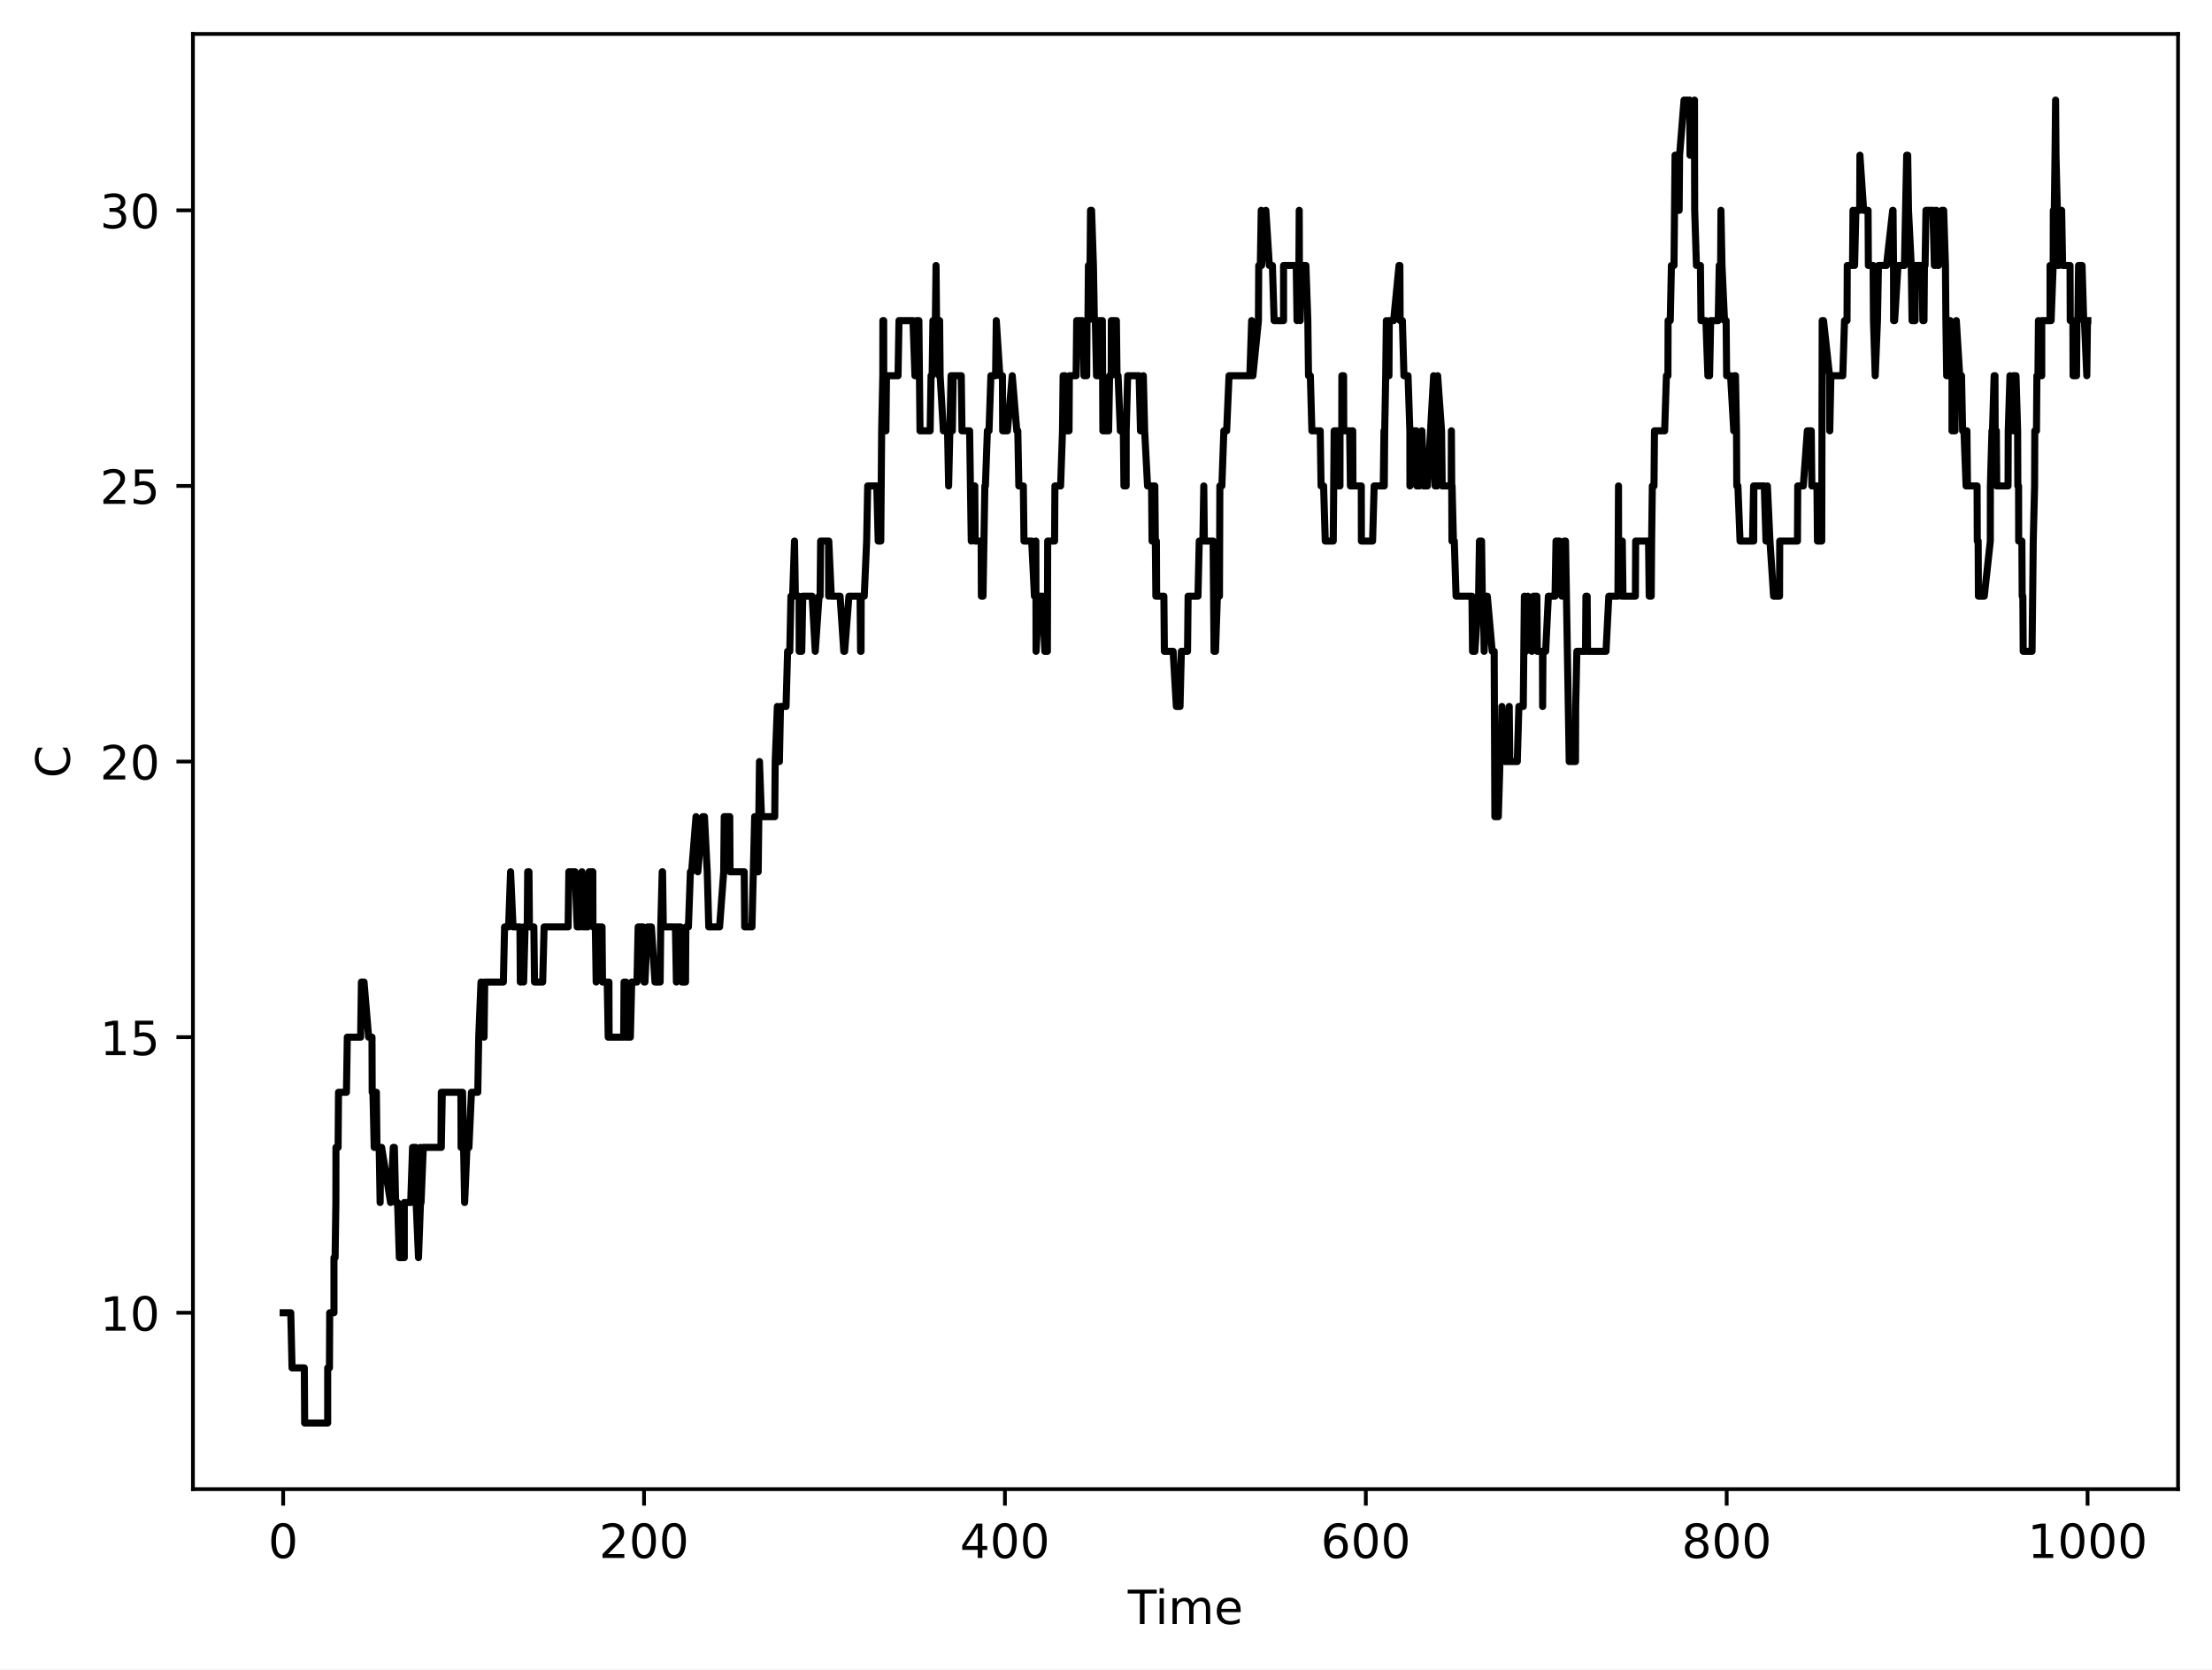
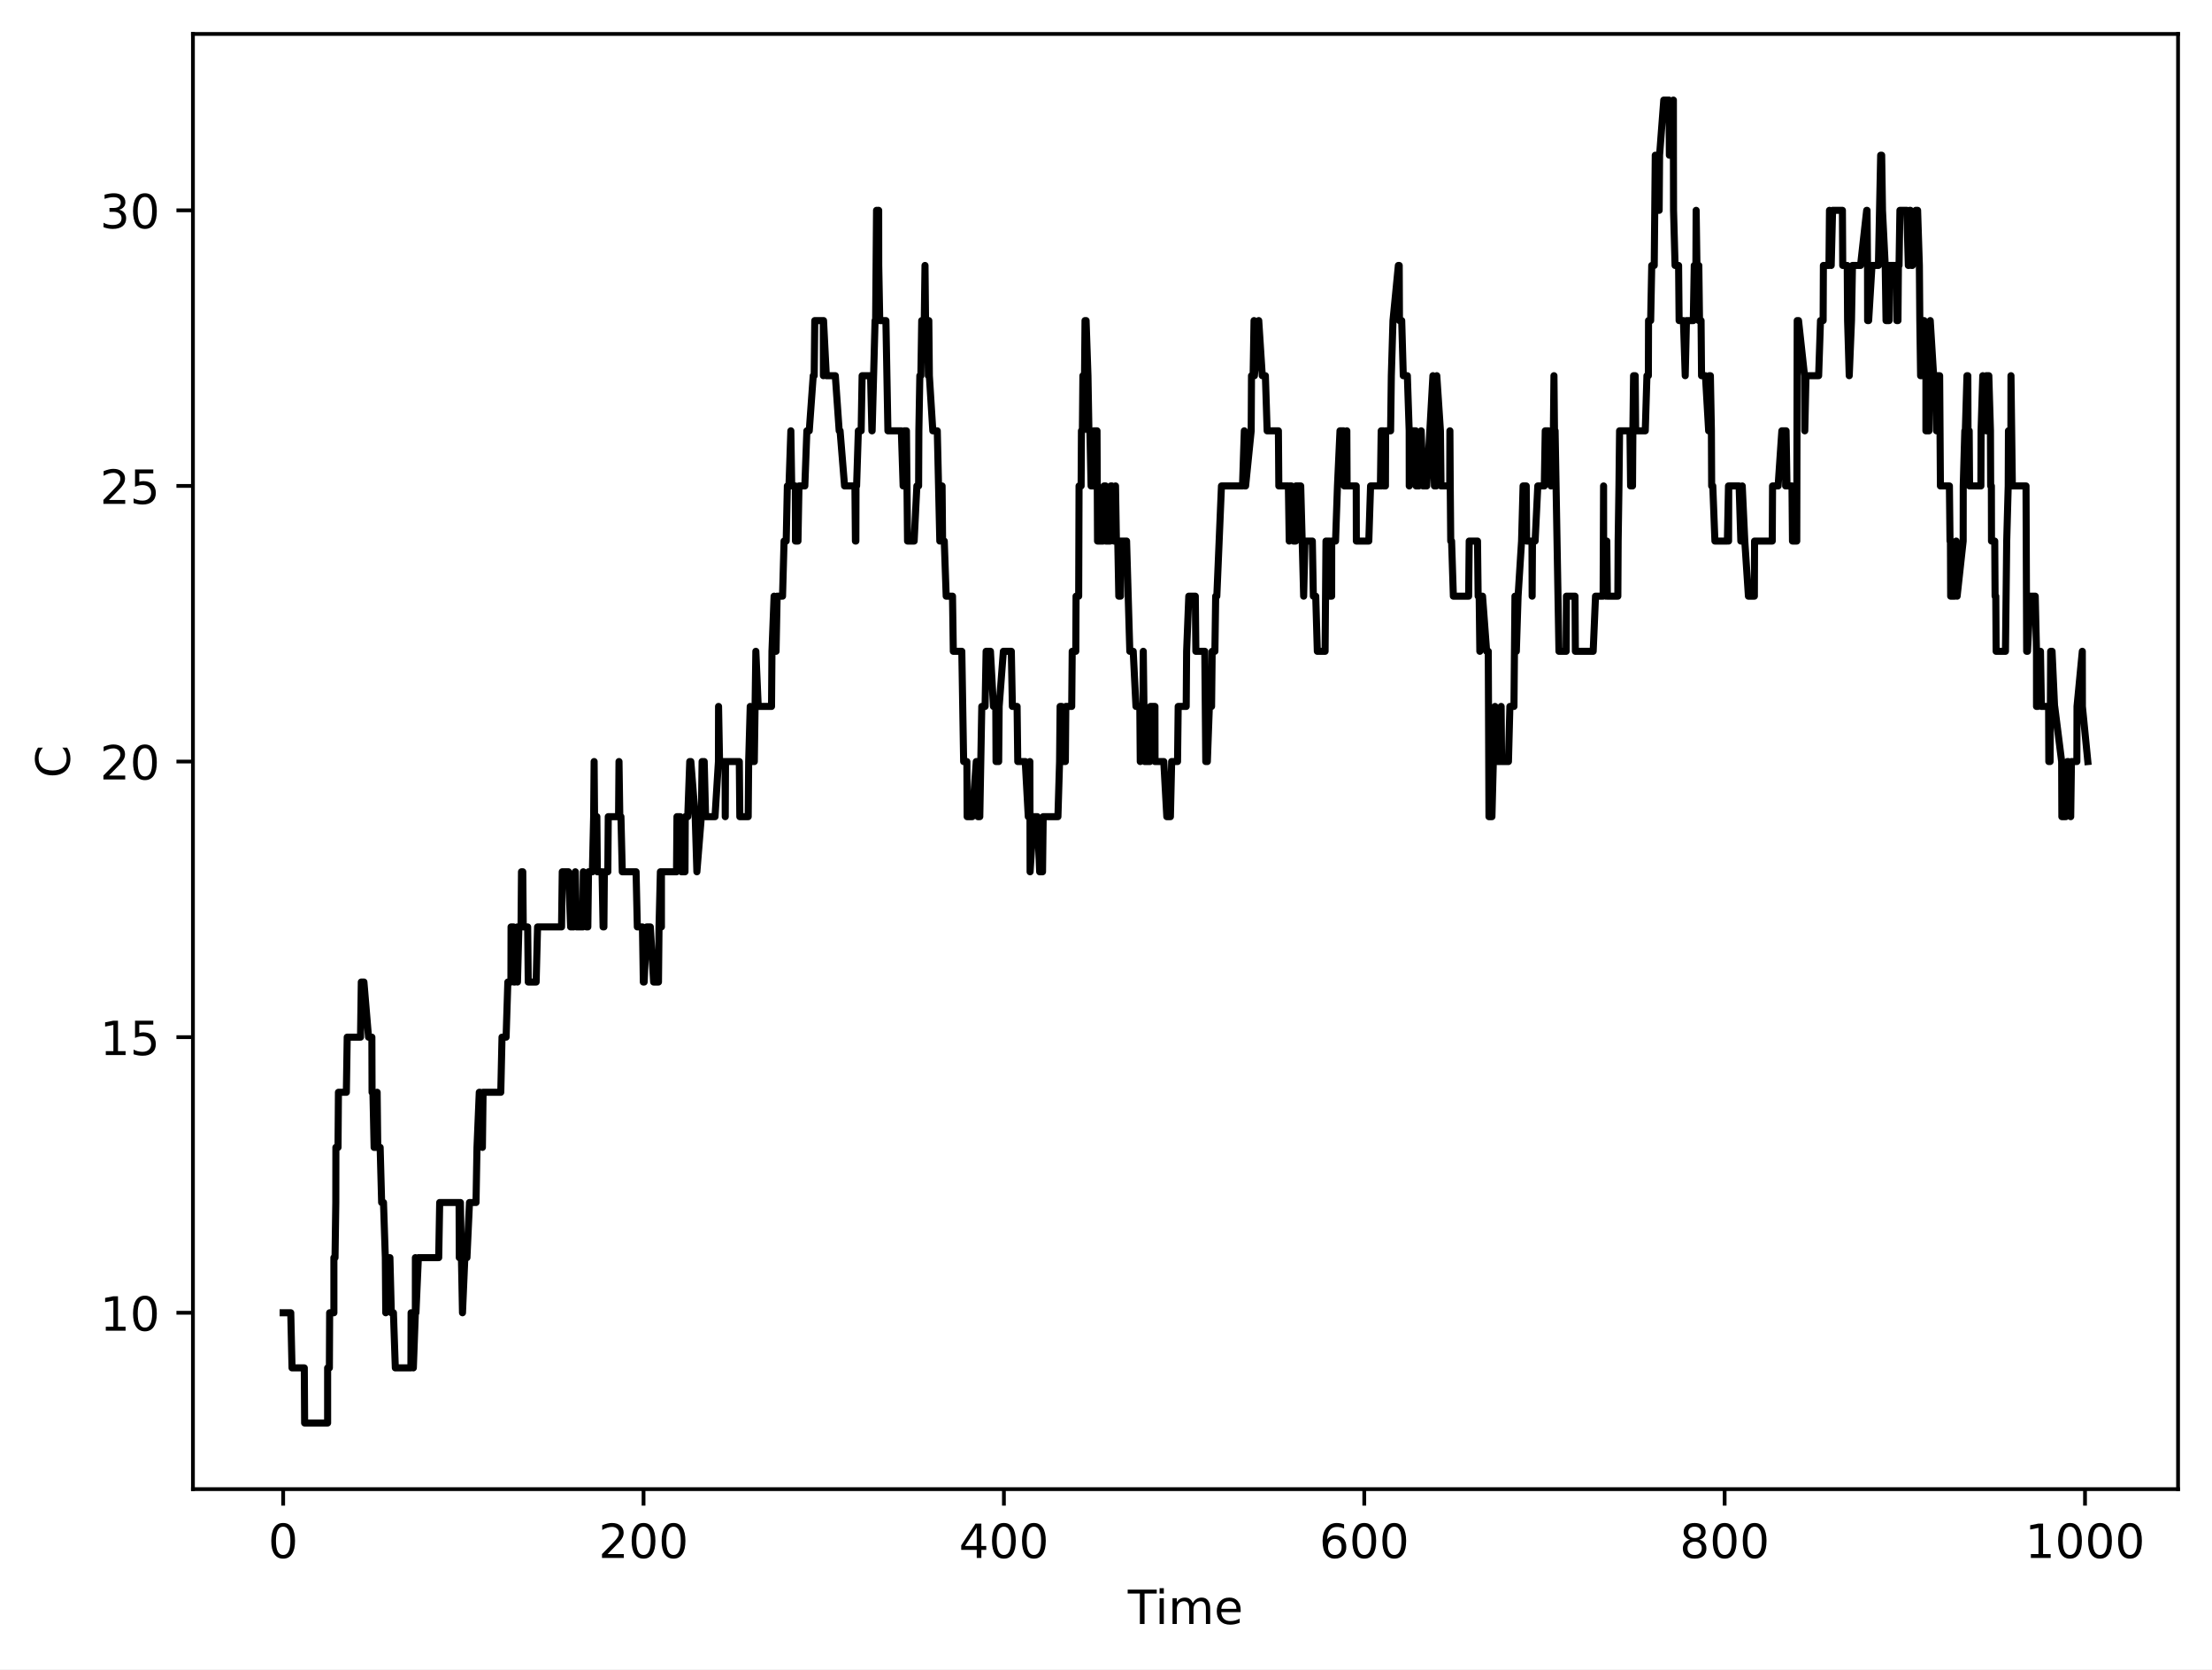
<svg xmlns="http://www.w3.org/2000/svg" xmlns:xlink="http://www.w3.org/1999/xlink" width="469.2pt" height="354pt" viewBox="0 0 469.2 354" version="1.1">
  <defs>
    <style type="text/css">*{stroke-linejoin: round; stroke-linecap: butt}</style>
  </defs>
  <g id="figure_1">
    <g id="patch_1">
      <path d="M 0 354  L 469.2 354  L 469.2 0  L 0 0  z " style="fill: #ffffff" />
    </g>
    <g id="axes_1">
      <g id="patch_2">
        <path d="M 40.925 315.799  L 462 315.799  L 462 7.2  L 40.925 7.2  z " style="fill: #ffffff" />
      </g>
      <g id="matplotlib.axis_1">
        <g id="xtick_1">
          <g id="line2d_1">
            <defs>
-               <path id="m751a3df1e1" d="M 0 0  L 0 3.5  " style="stroke: #000000; stroke-width: 0.8" />
-             </defs>
-             <g>
-               <use xlink:href="#m751a3df1e1" x="60.065" y="315.799" style="stroke: #000000; stroke-width: 0.8" />
+               <path id="mce62ec6d4b" d="M 0 0  L 0 3.5  " style="stroke: #000000; stroke-width: 0.8" />
+             </defs>
+             <g>
+               <use xlink:href="#mce62ec6d4b" x="60.065" y="315.799" style="stroke: #000000; stroke-width: 0.8" />
            </g>
          </g>
          <g id="text_1">
            <g transform="translate(56.8835 330.3964) scale(0.1 -0.1)">
              <defs>
                <path id="DejaVuSans-13" d="M 2034 4250  Q 1547 4250 1301 3770  Q 1056 3291 1056 2328  Q 1056 1369 1301 889  Q 1547 409 2034 409  Q 2525 409 2770 889  Q 3016 1369 3016 2328  Q 3016 3291 2770 3770  Q 2525 4250 2034 4250  z M 2034 4750  Q 2819 4750 3233 4129  Q 3647 3509 3647 2328  Q 3647 1150 3233 529  Q 2819 -91 2034 -91  Q 1250 -91 836 529  Q 422 1150 422 2328  Q 422 3509 836 4129  Q 1250 4750 2034 4750  z " transform="scale(0.015625)" />
              </defs>
              <use xlink:href="#DejaVuSans-13" />
            </g>
          </g>
        </g>
        <g id="xtick_2">
          <g id="line2d_2">
            <g>
-               <use xlink:href="#m751a3df1e1" x="136.613" y="315.799" style="stroke: #000000; stroke-width: 0.8" />
+               <use xlink:href="#mce62ec6d4b" x="136.505" y="315.799" style="stroke: #000000; stroke-width: 0.8" />
            </g>
          </g>
          <g id="text_2">
-             <g transform="translate(127.0691 330.3964) scale(0.1 -0.1)">
+             <g transform="translate(126.9608 330.3964) scale(0.1 -0.1)">
              <defs>
                <path id="DejaVuSans-15" d="M 1228 531  L 3431 531  L 3431 0  L 469 0  L 469 531  Q 828 903 1448 1529  Q 2069 2156 2228 2338  Q 2531 2678 2651 2914  Q 2772 3150 2772 3378  Q 2772 3750 2511 3984  Q 2250 4219 1831 4219  Q 1534 4219 1204 4116  Q 875 4013 500 3803  L 500 4441  Q 881 4594 1212 4672  Q 1544 4750 1819 4750  Q 2544 4750 2975 4387  Q 3406 4025 3406 3419  Q 3406 3131 3298 2873  Q 3191 2616 2906 2266  Q 2828 2175 2409 1742  Q 1991 1309 1228 531  z " transform="scale(0.015625)" />
              </defs>
              <use xlink:href="#DejaVuSans-15" />
              <use xlink:href="#DejaVuSans-13" transform="translate(63.625 0)" />
              <use xlink:href="#DejaVuSans-13" transform="translate(127.25 0)" />
            </g>
          </g>
        </g>
        <g id="xtick_3">
          <g id="line2d_3">
            <g>
-               <use xlink:href="#m751a3df1e1" x="213.161" y="315.799" style="stroke: #000000; stroke-width: 0.8" />
+               <use xlink:href="#mce62ec6d4b" x="212.944" y="315.799" style="stroke: #000000; stroke-width: 0.8" />
            </g>
          </g>
          <g id="text_3">
-             <g transform="translate(203.6173 330.3964) scale(0.1 -0.1)">
+             <g transform="translate(203.4006 330.3964) scale(0.1 -0.1)">
              <defs>
                <path id="DejaVuSans-17" d="M 2419 4116  L 825 1625  L 2419 1625  L 2419 4116  z M 2253 4666  L 3047 4666  L 3047 1625  L 3713 1625  L 3713 1100  L 3047 1100  L 3047 0  L 2419 0  L 2419 1100  L 313 1100  L 313 1709  L 2253 4666  z " transform="scale(0.015625)" />
              </defs>
              <use xlink:href="#DejaVuSans-17" />
              <use xlink:href="#DejaVuSans-13" transform="translate(63.625 0)" />
              <use xlink:href="#DejaVuSans-13" transform="translate(127.25 0)" />
            </g>
          </g>
        </g>
        <g id="xtick_4">
          <g id="line2d_4">
            <g>
-               <use xlink:href="#m751a3df1e1" x="289.709" y="315.799" style="stroke: #000000; stroke-width: 0.8" />
+               <use xlink:href="#mce62ec6d4b" x="289.384" y="315.799" style="stroke: #000000; stroke-width: 0.8" />
            </g>
          </g>
          <g id="text_4">
-             <g transform="translate(280.1654 330.3964) scale(0.1 -0.1)">
+             <g transform="translate(279.8404 330.3964) scale(0.1 -0.1)">
              <defs>
                <path id="DejaVuSans-19" d="M 2113 2584  Q 1688 2584 1439 2293  Q 1191 2003 1191 1497  Q 1191 994 1439 701  Q 1688 409 2113 409  Q 2538 409 2786 701  Q 3034 994 3034 1497  Q 3034 2003 2786 2293  Q 2538 2584 2113 2584  z M 3366 4563  L 3366 3988  Q 3128 4100 2886 4159  Q 2644 4219 2406 4219  Q 1781 4219 1451 3797  Q 1122 3375 1075 2522  Q 1259 2794 1537 2939  Q 1816 3084 2150 3084  Q 2853 3084 3261 2657  Q 3669 2231 3669 1497  Q 3669 778 3244 343  Q 2819 -91 2113 -91  Q 1303 -91 875 529  Q 447 1150 447 2328  Q 447 3434 972 4092  Q 1497 4750 2381 4750  Q 2619 4750 2861 4703  Q 3103 4656 3366 4563  z " transform="scale(0.015625)" />
              </defs>
              <use xlink:href="#DejaVuSans-19" />
              <use xlink:href="#DejaVuSans-13" transform="translate(63.625 0)" />
              <use xlink:href="#DejaVuSans-13" transform="translate(127.25 0)" />
            </g>
          </g>
        </g>
        <g id="xtick_5">
          <g id="line2d_5">
            <g>
-               <use xlink:href="#m751a3df1e1" x="366.257" y="315.799" style="stroke: #000000; stroke-width: 0.8" />
+               <use xlink:href="#mce62ec6d4b" x="365.824" y="315.799" style="stroke: #000000; stroke-width: 0.8" />
            </g>
          </g>
          <g id="text_5">
-             <g transform="translate(356.7135 330.3964) scale(0.1 -0.1)">
+             <g transform="translate(356.2802 330.3964) scale(0.1 -0.1)">
              <defs>
                <path id="DejaVuSans-1b" d="M 2034 2216  Q 1584 2216 1326 1975  Q 1069 1734 1069 1313  Q 1069 891 1326 650  Q 1584 409 2034 409  Q 2484 409 2743 651  Q 3003 894 3003 1313  Q 3003 1734 2745 1975  Q 2488 2216 2034 2216  z M 1403 2484  Q 997 2584 770 2862  Q 544 3141 544 3541  Q 544 4100 942 4425  Q 1341 4750 2034 4750  Q 2731 4750 3128 4425  Q 3525 4100 3525 3541  Q 3525 3141 3298 2862  Q 3072 2584 2669 2484  Q 3125 2378 3379 2068  Q 3634 1759 3634 1313  Q 3634 634 3220 271  Q 2806 -91 2034 -91  Q 1263 -91 848 271  Q 434 634 434 1313  Q 434 1759 690 2068  Q 947 2378 1403 2484  z M 1172 3481  Q 1172 3119 1398 2916  Q 1625 2713 2034 2713  Q 2441 2713 2670 2916  Q 2900 3119 2900 3481  Q 2900 3844 2670 4047  Q 2441 4250 2034 4250  Q 1625 4250 1398 4047  Q 1172 3844 1172 3481  z " transform="scale(0.015625)" />
              </defs>
              <use xlink:href="#DejaVuSans-1b" />
              <use xlink:href="#DejaVuSans-13" transform="translate(63.625 0)" />
              <use xlink:href="#DejaVuSans-13" transform="translate(127.25 0)" />
            </g>
          </g>
        </g>
        <g id="xtick_6">
          <g id="line2d_6">
            <g>
-               <use xlink:href="#m751a3df1e1" x="442.805" y="315.799" style="stroke: #000000; stroke-width: 0.8" />
+               <use xlink:href="#mce62ec6d4b" x="442.264" y="315.799" style="stroke: #000000; stroke-width: 0.8" />
            </g>
          </g>
          <g id="text_6">
-             <g transform="translate(430.0804 330.3964) scale(0.1 -0.1)">
+             <g transform="translate(429.5388 330.3964) scale(0.1 -0.1)">
              <defs>
                <path id="DejaVuSans-14" d="M 794 531  L 1825 531  L 1825 4091  L 703 3866  L 703 4441  L 1819 4666  L 2450 4666  L 2450 531  L 3481 531  L 3481 0  L 794 0  L 794 531  z " transform="scale(0.015625)" />
              </defs>
              <use xlink:href="#DejaVuSans-14" />
              <use xlink:href="#DejaVuSans-13" transform="translate(63.625 0)" />
              <use xlink:href="#DejaVuSans-13" transform="translate(127.25 0)" />
              <use xlink:href="#DejaVuSans-13" transform="translate(190.875 0)" />
            </g>
          </g>
        </g>
        <g id="text_7">
          <g transform="translate(239.2263 344.3972) scale(0.1 -0.1)">
            <defs>
              <path id="DejaVuSans-37" d="M -19 4666  L 3928 4666  L 3928 4134  L 2272 4134  L 2272 0  L 1638 0  L 1638 4134  L -19 4134  L -19 4666  z " transform="scale(0.015625)" />
              <path id="DejaVuSans-4c" d="M 603 3500  L 1178 3500  L 1178 0  L 603 0  L 603 3500  z M 603 4863  L 1178 4863  L 1178 4134  L 603 4134  L 603 4863  z " transform="scale(0.015625)" />
              <path id="DejaVuSans-50" d="M 3328 2828  Q 3544 3216 3844 3400  Q 4144 3584 4550 3584  Q 5097 3584 5394 3201  Q 5691 2819 5691 2113  L 5691 0  L 5113 0  L 5113 2094  Q 5113 2597 4934 2840  Q 4756 3084 4391 3084  Q 3944 3084 3684 2787  Q 3425 2491 3425 1978  L 3425 0  L 2847 0  L 2847 2094  Q 2847 2600 2669 2842  Q 2491 3084 2119 3084  Q 1678 3084 1418 2786  Q 1159 2488 1159 1978  L 1159 0  L 581 0  L 581 3500  L 1159 3500  L 1159 2956  Q 1356 3278 1631 3431  Q 1906 3584 2284 3584  Q 2666 3584 2933 3390  Q 3200 3197 3328 2828  z " transform="scale(0.015625)" />
              <path id="DejaVuSans-48" d="M 3597 1894  L 3597 1613  L 953 1613  Q 991 1019 1311 708  Q 1631 397 2203 397  Q 2534 397 2845 478  Q 3156 559 3463 722  L 3463 178  Q 3153 47 2828 -22  Q 2503 -91 2169 -91  Q 1331 -91 842 396  Q 353 884 353 1716  Q 353 2575 817 3079  Q 1281 3584 2069 3584  Q 2775 3584 3186 3129  Q 3597 2675 3597 1894  z M 3022 2063  Q 3016 2534 2758 2815  Q 2500 3097 2075 3097  Q 1594 3097 1305 2825  Q 1016 2553 972 2059  L 3022 2063  z " transform="scale(0.015625)" />
            </defs>
            <use xlink:href="#DejaVuSans-37" />
            <use xlink:href="#DejaVuSans-4c" transform="translate(58 0)" />
            <use xlink:href="#DejaVuSans-50" transform="translate(85.78125 0)" />
            <use xlink:href="#DejaVuSans-48" transform="translate(183.1875 0)" />
          </g>
        </g>
      </g>
      <g id="matplotlib.axis_2">
        <g id="ytick_1">
          <g id="line2d_7">
            <defs>
-               <path id="m073e2338cb" d="M 0 0  L -3.5 0  " style="stroke: #000000; stroke-width: 0.8" />
-             </defs>
-             <g>
-               <use xlink:href="#m073e2338cb" x="40.925" y="278.393" style="stroke: #000000; stroke-width: 0.8" />
+               <path id="m5d2da050d1" d="M 0 0  L -3.5 0  " style="stroke: #000000; stroke-width: 0.8" />
+             </defs>
+             <g>
+               <use xlink:href="#m5d2da050d1" x="40.925" y="278.393" style="stroke: #000000; stroke-width: 0.8" />
            </g>
          </g>
          <g id="text_8">
            <g transform="translate(21.2 282.1917) scale(0.1 -0.1)">
              <use xlink:href="#DejaVuSans-14" />
              <use xlink:href="#DejaVuSans-13" transform="translate(63.625 0)" />
            </g>
          </g>
        </g>
        <g id="ytick_2">
          <g id="line2d_8">
            <g>
-               <use xlink:href="#m073e2338cb" x="40.925" y="219.946" style="stroke: #000000; stroke-width: 0.8" />
+               <use xlink:href="#m5d2da050d1" x="40.925" y="219.946" style="stroke: #000000; stroke-width: 0.8" />
            </g>
          </g>
          <g id="text_9">
            <g transform="translate(21.2 223.7449) scale(0.1 -0.1)">
              <defs>
                <path id="DejaVuSans-18" d="M 691 4666  L 3169 4666  L 3169 4134  L 1269 4134  L 1269 2991  Q 1406 3038 1543 3061  Q 1681 3084 1819 3084  Q 2600 3084 3056 2656  Q 3513 2228 3513 1497  Q 3513 744 3044 326  Q 2575 -91 1722 -91  Q 1428 -91 1123 -41  Q 819 9 494 109  L 494 744  Q 775 591 1075 516  Q 1375 441 1709 441  Q 2250 441 2565 725  Q 2881 1009 2881 1497  Q 2881 1984 2565 2268  Q 2250 2553 1709 2553  Q 1456 2553 1204 2497  Q 953 2441 691 2322  L 691 4666  z " transform="scale(0.015625)" />
              </defs>
              <use xlink:href="#DejaVuSans-14" />
              <use xlink:href="#DejaVuSans-18" transform="translate(63.625 0)" />
            </g>
          </g>
        </g>
        <g id="ytick_3">
          <g id="line2d_9">
            <g>
-               <use xlink:href="#m073e2338cb" x="40.925" y="161.499" style="stroke: #000000; stroke-width: 0.8" />
+               <use xlink:href="#m5d2da050d1" x="40.925" y="161.499" style="stroke: #000000; stroke-width: 0.8" />
            </g>
          </g>
          <g id="text_10">
            <g transform="translate(21.2 165.2982) scale(0.1 -0.1)">
              <use xlink:href="#DejaVuSans-15" />
              <use xlink:href="#DejaVuSans-13" transform="translate(63.625 0)" />
            </g>
          </g>
        </g>
        <g id="ytick_4">
          <g id="line2d_10">
            <g>
-               <use xlink:href="#m073e2338cb" x="40.925" y="103.053" style="stroke: #000000; stroke-width: 0.8" />
+               <use xlink:href="#m5d2da050d1" x="40.925" y="103.053" style="stroke: #000000; stroke-width: 0.8" />
            </g>
          </g>
          <g id="text_11">
            <g transform="translate(21.2 106.8515) scale(0.1 -0.1)">
              <use xlink:href="#DejaVuSans-15" />
              <use xlink:href="#DejaVuSans-18" transform="translate(63.625 0)" />
            </g>
          </g>
        </g>
        <g id="ytick_5">
          <g id="line2d_11">
            <g>
-               <use xlink:href="#m073e2338cb" x="40.925" y="44.606" style="stroke: #000000; stroke-width: 0.8" />
+               <use xlink:href="#m5d2da050d1" x="40.925" y="44.606" style="stroke: #000000; stroke-width: 0.8" />
            </g>
          </g>
          <g id="text_12">
            <g transform="translate(21.2 48.40474) scale(0.1 -0.1)">
              <defs>
                <path id="DejaVuSans-16" d="M 2597 2516  Q 3050 2419 3304 2112  Q 3559 1806 3559 1356  Q 3559 666 3084 287  Q 2609 -91 1734 -91  Q 1441 -91 1130 -33  Q 819 25 488 141  L 488 750  Q 750 597 1062 519  Q 1375 441 1716 441  Q 2309 441 2620 675  Q 2931 909 2931 1356  Q 2931 1769 2642 2001  Q 2353 2234 1838 2234  L 1294 2234  L 1294 2753  L 1863 2753  Q 2328 2753 2575 2939  Q 2822 3125 2822 3475  Q 2822 3834 2567 4026  Q 2313 4219 1838 4219  Q 1578 4219 1281 4162  Q 984 4106 628 3988  L 628 4550  Q 988 4650 1302 4700  Q 1616 4750 1894 4750  Q 2613 4750 3031 4423  Q 3450 4097 3450 3541  Q 3450 3153 3228 2886  Q 3006 2619 2597 2516  z " transform="scale(0.015625)" />
              </defs>
              <use xlink:href="#DejaVuSans-16" />
              <use xlink:href="#DejaVuSans-13" transform="translate(63.625 0)" />
            </g>
          </g>
        </g>
        <g id="text_13">
          <g transform="translate(14.79766 164.9908) rotate(-90) scale(0.1 -0.1)">
            <defs>
              <path id="DejaVuSans-26" d="M 4122 4306  L 4122 3641  Q 3803 3938 3442 4084  Q 3081 4231 2675 4231  Q 1875 4231 1450 3742  Q 1025 3253 1025 2328  Q 1025 1406 1450 917  Q 1875 428 2675 428  Q 3081 428 3442 575  Q 3803 722 4122 1019  L 4122 359  Q 3791 134 3420 21  Q 3050 -91 2638 -91  Q 1578 -91 968 557  Q 359 1206 359 2328  Q 359 3453 968 4101  Q 1578 4750 2638 4750  Q 3056 4750 3426 4639  Q 3797 4528 4122 4306  z " transform="scale(0.015625)" />
            </defs>
            <use xlink:href="#DejaVuSans-26" />
          </g>
        </g>
      </g>
      <g id="line2d_12">
-         <path d="M 60.065 278.393  L 61.679 278.393  L 61.947 290.082  L 64.552 290.082  L 64.623 301.772  L 69.506 301.772  L 69.509 290.082  L 69.881 290.082  L 69.937 278.393  L 70.839 278.393  L 70.841 266.703  L 71.08 266.703  L 71.244 255.014  L 71.263 243.325  L 71.716 243.325  L 71.805 231.635  L 73.486 231.635  L 73.669 219.946  L 76.496 219.946  L 76.662 208.257  L 77.218 208.257  L 78.195 219.946  L 78.908 219.946  L 78.947 231.635  L 79.108 231.635  L 79.372 243.325  L 79.575 243.325  L 79.837 231.635  L 79.958 243.325  L 80.433 243.325  L 80.631 255.014  L 80.771 243.325  L 80.946 243.325  L 82.849 255.014  L 83.422 243.325  L 83.654 243.325  L 83.926 255.014  L 84.335 255.014  L 84.701 266.703  L 85.759 266.703  L 85.76 255.014  L 87.113 255.014  L 87.514 243.325  L 88.226 243.325  L 88.268 255.014  L 88.772 266.703  L 89.194 255.014  L 89.201 243.325  L 89.317 255.014  L 89.787 243.325  L 93.535 243.325  L 93.608 231.635  L 93.609 243.325  L 93.816 231.635  L 97.762 231.635  L 97.804 243.325  L 97.986 243.325  L 98.114 231.635  L 98.556 255.014  L 99.05 243.325  L 99.467 243.325  L 100.001 231.635  L 101.342 231.635  L 101.546 219.946  L 102.026 208.257  L 102.172 208.257  L 102.676 219.946  L 102.819 208.257  L 106.772 208.257  L 107.03 196.567  L 107.882 196.567  L 108.301 184.878  L 108.824 196.567  L 110.29 196.567  L 110.368 208.257  L 110.548 208.257  L 111.045 196.567  L 111.076 208.257  L 111.383 196.567  L 111.837 196.567  L 111.931 184.878  L 112.203 184.878  L 112.305 196.567  L 113.241 196.567  L 113.378 208.257  L 115.11 208.257  L 115.415 196.567  L 120.508 196.567  L 120.66 184.878  L 121.978 184.878  L 122.435 196.567  L 123.082 196.567  L 123.437 184.878  L 123.699 196.567  L 124.678 196.567  L 124.963 184.878  L 125.748 184.878  L 125.773 196.567  L 126.278 196.567  L 126.457 208.257  L 126.469 196.567  L 127.7 196.567  L 127.801 208.257  L 128.801 208.257  L 129.01 219.946  L 129.162 208.257  L 129.198 219.946  L 132.292 219.946  L 132.367 208.257  L 132.498 219.946  L 132.761 208.257  L 132.835 219.946  L 133.708 219.946  L 133.996 208.257  L 135.11 208.257  L 135.361 196.567  L 136.446 196.567  L 136.637 208.257  L 136.808 208.257  L 137.346 196.567  L 138.166 196.567  L 138.93 208.257  L 140.029 208.257  L 140.153 196.567  L 140.465 184.878  L 140.541 184.878  L 140.696 196.567  L 143.268 196.567  L 143.475 208.257  L 143.577 196.567  L 144.335 196.567  L 144.633 208.257  L 145.412 208.257  L 145.481 196.567  L 146.021 196.567  L 146.448 184.878  L 146.696 184.878  L 147.638 173.189  L 148.02 184.878  L 149.043 173.189  L 149.424 173.189  L 150.018 184.878  L 150.34 196.567  L 152.636 196.567  L 153.508 184.878  L 153.622 173.189  L 154.796 173.189  L 154.855 184.878  L 157.862 184.878  L 157.964 196.567  L 159.506 196.567  L 159.794 184.878  L 160.076 173.189  L 160.349 184.878  L 160.824 184.878  L 161.099 161.499  L 161.519 173.189  L 164.335 173.189  L 164.432 161.499  L 164.889 149.81  L 165.014 161.499  L 165.326 161.499  L 165.556 149.81  L 166.734 149.81  L 167.063 138.121  L 167.523 138.121  L 167.772 126.431  L 168.124 126.431  L 168.528 114.742  L 168.712 126.431  L 169.501 126.431  L 169.522 138.121  L 170.067 138.121  L 170.284 126.431  L 172.269 126.431  L 172.926 138.121  L 173.737 126.431  L 173.953 126.431  L 174.071 114.742  L 175.75 114.742  L 175.77 126.431  L 175.797 114.742  L 176.332 126.431  L 178.191 126.431  L 178.978 138.121  L 179.161 138.121  L 180.075 126.431  L 182.431 126.431  L 182.543 138.121  L 182.642 138.121  L 182.673 126.431  L 183.324 126.431  L 183.829 114.742  L 184.051 103.053  L 185.974 103.053  L 186.281 114.742  L 186.825 114.742  L 187.012 91.363  L 187.257 79.674  L 187.274 67.985  L 187.445 67.985  L 187.457 79.674  L 187.659 91.363  L 187.918 91.363  L 188.042 79.674  L 190.487 79.674  L 190.692 67.985  L 193.657 67.985  L 194.069 79.674  L 194.318 79.674  L 194.431 67.985  L 194.909 67.985  L 195.149 91.363  L 197.297 91.363  L 197.493 79.674  L 197.718 79.674  L 197.889 67.985  L 198.406 67.985  L 198.55 56.295  L 198.659 67.985  L 199.056 67.985  L 199.212 79.674  L 199.307 67.985  L 199.417 79.674  L 200.102 91.363  L 200.991 91.363  L 201.219 103.053  L 201.736 79.674  L 201.905 79.674  L 202 91.363  L 202.186 79.674  L 203.901 79.674  L 204.053 91.363  L 205.671 91.363  L 206.021 114.742  L 206.367 103.053  L 206.769 103.053  L 206.855 114.742  L 208.121 114.742  L 208.165 126.431  L 208.515 126.431  L 208.904 103.053  L 209.018 103.053  L 209.439 91.363  L 209.784 91.363  L 210.185 79.674  L 211.181 79.674  L 211.329 67.985  L 212.086 79.674  L 212.629 79.674  L 212.686 91.363  L 213.687 91.363  L 214.714 79.674  L 215.675 91.363  L 215.892 91.363  L 216.109 103.053  L 217.066 103.053  L 217.204 114.742  L 218.835 114.742  L 219.423 126.431  L 219.542 126.431  L 219.721 114.742  L 219.764 138.121  L 220.423 126.431  L 221.161 126.431  L 221.616 138.121  L 222.167 138.121  L 222.232 114.742  L 223.693 114.742  L 223.764 103.053  L 224.969 103.053  L 225.375 91.363  L 225.507 79.674  L 225.891 79.674  L 225.909 91.363  L 226.759 91.363  L 226.827 79.674  L 228.262 79.674  L 228.384 67.985  L 229.579 67.985  L 229.931 79.674  L 230.511 79.674  L 230.574 67.985  L 230.774 67.985  L 230.872 56.295  L 231.217 56.295  L 231.318 44.606  L 231.462 56.295  L 231.543 44.606  L 231.935 56.295  L 232.134 67.985  L 232.339 67.985  L 232.591 79.674  L 233.085 79.674  L 233.161 67.985  L 233.4 79.674  L 233.454 67.985  L 233.828 67.985  L 233.937 91.363  L 235.155 91.363  L 235.366 79.674  L 235.712 79.674  L 235.731 67.985  L 236.805 67.985  L 236.938 79.674  L 237.162 79.674  L 237.643 91.363  L 238.274 91.363  L 238.405 103.053  L 238.485 91.363  L 238.794 91.363  L 238.878 103.053  L 238.883 91.363  L 239.198 79.674  L 241.624 79.674  L 241.92 91.363  L 242.356 91.363  L 242.516 79.674  L 242.799 91.363  L 243.414 103.053  L 244.266 103.053  L 244.366 114.742  L 244.601 103.053  L 244.956 103.053  L 245.175 126.431  L 245.291 114.742  L 245.338 126.431  L 246.878 126.431  L 246.982 138.121  L 248.838 138.121  L 249.522 149.81  L 250.301 149.81  L 250.583 138.121  L 251.895 138.121  L 252.016 126.431  L 254.109 126.431  L 254.378 114.742  L 255.148 114.742  L 255.343 103.053  L 255.46 114.742  L 257.315 114.742  L 257.517 138.121  L 257.83 138.121  L 258.228 126.431  L 258.666 126.431  L 258.751 103.053  L 259.178 103.053  L 259.598 91.363  L 260.192 91.363  L 260.698 79.674  L 265.111 79.674  L 265.494 67.985  L 265.575 79.674  L 265.761 79.674  L 266.932 67.985  L 266.997 56.295  L 267.333 56.295  L 267.527 44.606  L 267.602 56.295  L 268.508 44.606  L 269.247 56.295  L 269.894 56.295  L 270.263 67.985  L 272.264 67.985  L 272.264 56.295  L 274.948 56.295  L 275.124 67.985  L 275.188 56.295  L 275.517 56.295  L 275.586 44.606  L 275.626 56.295  L 275.692 56.295  L 275.796 67.985  L 275.837 56.295  L 277.005 56.295  L 277.411 67.985  L 277.556 79.674  L 277.945 79.674  L 278.273 91.363  L 280.035 91.363  L 280.222 103.053  L 280.756 103.053  L 281.111 114.742  L 282.802 114.742  L 282.998 91.363  L 283.33 91.363  L 283.366 103.053  L 283.519 91.363  L 283.801 91.363  L 283.866 103.053  L 284.226 103.053  L 284.24 91.363  L 284.61 91.363  L 284.634 79.674  L 284.997 79.674  L 285.034 91.363  L 286.287 91.363  L 286.448 103.053  L 286.691 103.053  L 286.771 91.363  L 286.935 91.363  L 286.982 103.053  L 288.755 103.053  L 288.774 114.742  L 291.146 114.742  L 291.481 103.053  L 293.412 103.053  L 293.564 91.363  L 293.626 103.053  L 293.717 91.363  L 293.93 79.674  L 294.065 67.985  L 294.096 79.674  L 294.621 79.674  L 294.683 67.985  L 295.611 67.985  L 296.754 56.295  L 296.934 56.295  L 296.99 67.985  L 297.466 67.985  L 297.798 79.674  L 298.665 79.674  L 299.053 91.363  L 299.067 103.053  L 299.124 91.363  L 300.445 91.363  L 300.52 103.053  L 301.113 103.053  L 301.602 91.363  L 301.987 103.053  L 302.778 103.053  L 304.096 79.674  L 304.14 91.363  L 304.413 103.053  L 304.822 103.053  L 304.948 79.674  L 305.778 91.363  L 305.918 103.053  L 307.825 103.053  L 307.863 91.363  L 307.934 103.053  L 307.983 114.742  L 308.007 103.053  L 308.296 114.742  L 308.478 114.742  L 308.855 126.431  L 312.224 126.431  L 312.346 138.121  L 312.843 138.121  L 313.628 126.431  L 313.818 114.742  L 314.266 114.742  L 314.416 126.431  L 314.647 126.431  L 314.811 138.121  L 315.192 126.431  L 315.481 126.431  L 316.521 138.121  L 316.937 138.121  L 317.085 173.189  L 317.817 173.189  L 318.167 161.499  L 318.365 161.499  L 318.577 149.81  L 319.289 161.499  L 319.89 161.499  L 320.13 149.81  L 320.251 161.499  L 321.84 161.499  L 322.18 149.81  L 323.107 149.81  L 323.344 126.431  L 323.393 126.431  L 323.442 138.121  L 323.671 138.121  L 324.087 126.431  L 324.925 138.121  L 325.272 126.431  L 325.995 126.431  L 326.086 138.121  L 327.178 138.121  L 327.217 149.81  L 327.289 138.121  L 327.856 138.121  L 328.435 126.431  L 329.85 126.431  L 330.055 114.742  L 330.752 114.742  L 331.298 126.431  L 331.81 114.742  L 332.072 114.742  L 332.855 161.499  L 334.186 161.499  L 334.233 149.81  L 334.475 138.121  L 336.309 138.121  L 336.401 126.431  L 336.663 126.431  L 336.743 138.121  L 340.659 138.121  L 341.257 126.431  L 343.191 126.431  L 343.311 103.053  L 343.324 114.742  L 343.648 114.742  L 343.926 126.431  L 344.017 114.742  L 344.111 114.742  L 344.261 126.431  L 346.893 126.431  L 346.951 114.742  L 349.68 114.742  L 349.827 126.431  L 350.253 126.431  L 350.335 114.742  L 350.485 103.053  L 350.838 103.053  L 350.942 91.363  L 353.099 91.363  L 353.473 79.674  L 353.793 79.674  L 353.829 67.985  L 354.292 67.985  L 354.533 56.295  L 355.081 56.295  L 355.304 32.917  L 355.643 32.917  L 355.922 44.606  L 356.173 44.606  L 356.268 32.917  L 357.214 21.227  L 358.397 21.227  L 358.481 32.917  L 359.344 32.917  L 359.433 21.227  L 359.441 32.917  L 359.471 44.606  L 359.839 56.295  L 360.687 56.295  L 360.813 67.985  L 361.841 67.985  L 362.27 79.674  L 362.626 79.674  L 362.867 67.985  L 364.456 67.985  L 364.681 56.295  L 364.973 56.295  L 365.041 44.606  L 365.263 56.295  L 365.795 67.985  L 366.141 67.985  L 366.248 79.674  L 367.079 79.674  L 367.756 91.363  L 367.888 79.674  L 368.125 79.674  L 368.342 91.363  L 368.398 103.053  L 368.636 103.053  L 369.091 114.742  L 371.736 114.742  L 371.97 103.053  L 371.991 114.742  L 372.023 103.053  L 374.231 103.053  L 374.595 114.742  L 374.841 114.742  L 374.894 103.053  L 375.436 114.742  L 376.205 126.431  L 377.47 126.431  L 377.509 114.742  L 381.268 114.742  L 381.331 103.053  L 382.511 103.053  L 383.359 91.363  L 384.2 91.363  L 384.323 103.053  L 385.405 103.053  L 385.512 114.742  L 386.42 114.742  L 386.515 67.985  L 386.798 67.985  L 388.073 79.674  L 388.122 91.363  L 388.362 79.674  L 390.881 79.674  L 391.252 67.985  L 391.783 67.985  L 391.834 56.295  L 392.95 56.295  L 393.051 44.606  L 393.391 56.295  L 393.667 44.606  L 394.472 44.606  L 394.518 32.917  L 395.309 44.606  L 396.246 44.606  L 396.312 56.295  L 397.312 56.295  L 397.391 67.985  L 397.761 79.674  L 398.24 67.985  L 398.447 56.295  L 400.161 56.295  L 401.467 44.606  L 401.543 44.606  L 401.647 56.295  L 401.666 67.985  L 401.884 67.985  L 402.596 56.295  L 403.957 56.295  L 404.44 32.917  L 404.653 32.917  L 404.825 44.606  L 405.405 56.295  L 405.578 67.985  L 406.225 67.985  L 406.24 56.295  L 407.647 56.295  L 407.87 67.985  L 408.111 67.985  L 408.206 56.295  L 408.34 56.295  L 408.527 44.606  L 409.993 44.606  L 410.312 56.295  L 410.453 56.295  L 410.603 44.606  L 410.756 44.606  L 411.005 56.295  L 411.176 56.295  L 411.907 44.606  L 412.284 44.606  L 412.659 56.295  L 412.754 67.985  L 412.921 79.674  L 413.124 79.674  L 413.17 67.985  L 413.664 67.985  L 413.879 79.674  L 414.05 79.674  L 414.05 91.363  L 414.698 91.363  L 414.745 79.674  L 414.891 79.674  L 414.967 67.985  L 415.687 79.674  L 416.07 79.674  L 416.303 91.363  L 416.586 91.363  L 417.038 103.053  L 417.215 91.363  L 417.337 103.053  L 419.372 103.053  L 419.413 114.742  L 419.597 114.742  L 419.652 126.431  L 420.894 126.431  L 422.177 114.742  L 422.192 103.053  L 422.526 91.363  L 422.638 91.363  L 422.985 79.674  L 423.167 79.674  L 423.205 91.363  L 423.456 91.363  L 423.541 103.053  L 425.939 103.053  L 425.981 91.363  L 426.343 79.674  L 427.048 91.363  L 427.073 79.674  L 427.625 79.674  L 427.972 91.363  L 428.017 103.053  L 428.172 103.053  L 428.195 114.742  L 428.87 114.742  L 428.939 126.431  L 429.078 126.431  L 429.154 138.121  L 431.027 138.121  L 431.286 114.742  L 431.569 103.053  L 431.613 91.363  L 431.969 91.363  L 432.057 79.674  L 432.282 79.674  L 432.386 67.985  L 432.525 79.674  L 433.085 79.674  L 433.088 67.985  L 434.844 67.985  L 434.849 56.295  L 434.925 67.985  L 435.073 67.985  L 435.51 56.295  L 435.541 44.606  L 435.745 44.606  L 435.903 32.917  L 436.023 21.227  L 436.108 32.917  L 436.401 44.606  L 436.406 56.295  L 436.695 56.295  L 436.709 44.606  L 437.308 44.606  L 437.512 56.295  L 439.085 56.295  L 439.131 67.985  L 439.692 67.985  L 439.734 79.674  L 440.465 79.674  L 440.555 67.985  L 440.747 67.985  L 440.893 56.295  L 441.639 56.295  L 441.988 67.985  L 442.134 67.985  L 442.645 79.674  L 442.785 67.985  L 442.86 67.985  L 442.86 67.985  " clip-path="url(#pf55b285b97)" style="fill: none; stroke: #000000; stroke-width: 1.5; stroke-linecap: square" />
+         <path d="M 60.065 278.393  L 61.677 278.393  L 61.944 290.082  L 64.546 290.082  L 64.616 301.772  L 69.492 301.772  L 69.495 290.082  L 69.867 290.082  L 69.923 278.393  L 70.824 278.393  L 70.825 266.703  L 71.065 266.703  L 71.228 255.014  L 71.247 243.325  L 71.7 243.325  L 71.788 231.635  L 73.467 231.635  L 73.65 219.946  L 76.473 219.946  L 76.639 208.257  L 77.193 208.257  L 78.17 219.946  L 78.881 219.946  L 78.919 231.635  L 79.106 231.635  L 79.355 243.325  L 79.781 243.325  L 79.998 231.635  L 80.129 243.325  L 80.636 243.325  L 80.953 255.014  L 81.345 255.014  L 81.735 266.703  L 81.825 278.393  L 82.45 266.703  L 82.705 266.703  L 83.004 278.393  L 83.454 278.393  L 83.855 290.082  L 87.161 290.082  L 87.199 278.393  L 87.677 290.082  L 88.104 278.393  L 88.111 266.703  L 88.229 278.393  L 88.745 266.703  L 93.056 266.703  L 93.265 255.014  L 97.38 255.014  L 97.421 266.703  L 97.584 266.703  L 97.654 255.014  L 98.101 278.393  L 98.6 266.703  L 99.046 266.703  L 99.586 255.014  L 100.97 255.014  L 101.177 243.325  L 101.662 231.635  L 101.813 231.635  L 102.323 243.325  L 102.468 231.635  L 106.224 231.635  L 106.486 219.946  L 107.352 219.946  L 107.721 208.257  L 108.375 208.257  L 108.403 196.567  L 108.933 196.567  L 109.007 208.257  L 109.197 208.257  L 109.729 196.567  L 109.762 208.257  L 110.069 196.567  L 110.522 196.567  L 110.617 184.878  L 110.888 184.878  L 110.989 196.567  L 111.925 196.567  L 112.05 208.257  L 113.723 208.257  L 114.027 196.567  L 119.113 196.567  L 119.265 184.878  L 120.581 184.878  L 121.038 196.567  L 121.683 196.567  L 122.038 184.878  L 122.3 196.567  L 123.64 196.567  L 123.728 184.878  L 124.414 196.567  L 124.687 196.567  L 124.833 184.878  L 125.653 184.878  L 125.922 173.189  L 126.024 161.499  L 126.117 173.189  L 126.602 173.189  L 126.709 184.878  L 127.705 184.878  L 127.926 196.567  L 128.099 196.567  L 128.195 184.878  L 128.927 184.878  L 129.022 173.189  L 131.205 173.189  L 131.3 161.499  L 131.471 173.189  L 131.711 173.189  L 131.995 184.878  L 134.921 184.878  L 135.187 196.567  L 136.27 196.567  L 136.461 208.257  L 136.632 208.257  L 137.169 196.567  L 137.942 196.567  L 138.65 208.257  L 139.673 208.257  L 139.789 196.567  L 140.078 184.878  L 140.157 184.878  L 140.298 196.567  L 140.3 184.878  L 143.502 184.878  L 143.595 173.189  L 144.285 173.189  L 144.557 184.878  L 145.297 184.878  L 145.359 173.189  L 145.883 173.189  L 146.305 161.499  L 146.537 161.499  L 147.464 173.189  L 147.819 184.878  L 148.766 173.189  L 148.926 161.499  L 149.374 161.499  L 149.668 173.189  L 151.667 173.189  L 152.39 161.499  L 152.416 149.81  L 152.629 161.499  L 153.793 161.499  L 153.837 173.189  L 153.894 161.499  L 156.819 161.499  L 156.927 173.189  L 158.705 173.189  L 158.804 161.499  L 159.135 149.81  L 159.458 161.499  L 160.001 161.499  L 160.327 138.121  L 160.829 149.81  L 163.653 149.81  L 163.745 138.121  L 164.195 126.431  L 164.311 138.121  L 164.614 138.121  L 164.841 126.431  L 165.988 126.431  L 166.313 114.742  L 166.766 114.742  L 167.01 103.053  L 167.354 103.053  L 167.752 91.363  L 167.933 103.053  L 168.706 103.053  L 168.727 114.742  L 169.261 114.742  L 169.476 103.053  L 170.716 103.053  L 171.15 91.363  L 171.657 91.363  L 172.498 79.674  L 172.703 79.674  L 172.826 67.985  L 174.636 67.985  L 174.658 79.674  L 174.687 67.985  L 175.275 79.674  L 177.184 79.674  L 178.004 91.363  L 178.192 91.363  L 179.144 103.053  L 181.343 103.053  L 181.449 114.742  L 181.542 114.742  L 181.571 103.053  L 181.697 103.053  L 182.069 91.363  L 182.663 91.363  L 182.87 79.674  L 184.661 79.674  L 184.943 91.363  L 184.991 91.363  L 185.615 67.985  L 185.735 67.985  L 185.929 44.606  L 186.183 56.295  L 186.201 44.606  L 186.382 44.606  L 186.395 56.295  L 186.609 67.985  L 187.916 67.985  L 188.342 91.363  L 191.189 91.363  L 191.567 103.053  L 191.761 103.053  L 191.81 91.363  L 192.271 91.363  L 192.505 114.742  L 193.905 114.742  L 194.481 103.053  L 194.851 103.053  L 194.905 91.363  L 195.112 79.674  L 195.33 79.674  L 195.512 67.985  L 196.054 67.985  L 196.208 56.295  L 196.324 67.985  L 196.749 67.985  L 196.915 79.674  L 197.016 67.985  L 197.134 79.674  L 197.865 91.363  L 198.813 91.363  L 199.348 114.742  L 199.648 103.053  L 199.832 103.053  L 199.936 114.742  L 200.294 114.742  L 200.702 126.431  L 202.042 126.431  L 202.212 138.121  L 204.015 138.121  L 204.403 161.499  L 205.091 161.499  L 205.146 173.189  L 206.222 173.189  L 207.083 161.499  L 207.394 161.499  L 207.442 173.189  L 207.827 173.189  L 208.254 149.81  L 208.953 149.81  L 209.171 138.121  L 210.087 138.121  L 210.724 149.81  L 211.223 149.81  L 211.274 161.499  L 211.835 161.499  L 211.937 149.81  L 212.829 138.121  L 214.517 138.121  L 214.741 149.81  L 215.742 149.81  L 215.883 161.499  L 217.47 161.499  L 218.113 173.189  L 218.243 173.189  L 218.45 161.499  L 218.5 184.878  L 219.221 173.189  L 220.033 173.189  L 220.531 184.878  L 221.135 184.878  L 221.278 173.189  L 224.402 173.189  L 224.753 161.499  L 224.867 149.81  L 225.194 149.81  L 225.209 161.499  L 225.979 161.499  L 226.077 149.81  L 227.327 149.81  L 227.432 138.121  L 228.192 138.121  L 228.25 126.431  L 228.806 126.431  L 228.884 103.053  L 229.323 103.053  L 229.391 91.363  L 229.593 91.363  L 229.699 79.674  L 230.048 79.674  L 230.15 67.985  L 230.296 79.674  L 230.378 67.985  L 230.774 79.674  L 230.975 91.363  L 231.183 91.363  L 231.438 103.053  L 231.94 103.053  L 232.017 91.363  L 232.259 103.053  L 232.314 91.363  L 232.694 91.363  L 232.804 114.742  L 233.989 114.742  L 234.189 103.053  L 234.518 103.053  L 234.54 114.742  L 235.504 114.742  L 235.623 103.053  L 235.839 103.053  L 236.293 114.742  L 236.571 114.742  L 236.62 103.053  L 236.81 114.742  L 237.097 114.742  L 237.314 126.431  L 237.676 126.431  L 237.686 114.742  L 238.966 114.742  L 239.651 138.121  L 240.371 138.121  L 240.957 149.81  L 241.771 149.81  L 241.867 161.499  L 242.092 149.81  L 242.433 149.81  L 242.508 138.121  L 242.651 149.81  L 242.768 149.81  L 242.818 161.499  L 243.915 161.499  L 244.029 149.81  L 244.982 149.81  L 245.001 161.499  L 246.856 161.499  L 247.499 173.189  L 248.262 173.189  L 248.528 161.499  L 249.775 161.499  L 249.913 149.81  L 251.614 149.81  L 251.701 138.121  L 252.161 126.431  L 253.543 126.431  L 253.662 138.121  L 255.554 138.121  L 255.763 161.499  L 256.098 161.499  L 256.523 149.81  L 256.992 149.81  L 257.12 138.121  L 257.698 138.121  L 257.865 126.431  L 258.108 126.431  L 259.091 103.053  L 263.553 103.053  L 263.94 91.363  L 264.022 103.053  L 264.213 103.053  L 265.396 91.363  L 265.463 79.674  L 265.805 79.674  L 266.001 67.985  L 266.081 79.674  L 266.999 67.985  L 267.749 79.674  L 268.408 79.674  L 268.782 91.363  L 271.17 91.363  L 271.258 103.053  L 273.284 103.053  L 273.465 114.742  L 273.532 103.053  L 273.939 103.053  L 274.358 114.742  L 274.834 114.742  L 274.868 103.053  L 275.902 103.053  L 276.525 126.431  L 276.8 114.742  L 278.368 114.742  L 278.581 126.431  L 279.089 126.431  L 279.426 138.121  L 281.073 138.121  L 281.261 114.742  L 281.584 114.742  L 281.619 126.431  L 281.766 114.742  L 282.035 114.742  L 282.097 126.431  L 282.466 126.431  L 282.479 114.742  L 283.292 114.742  L 283.697 103.053  L 284.233 91.363  L 284.995 91.363  L 285.147 103.053  L 285.517 103.053  L 285.685 91.363  L 285.742 103.053  L 287.68 103.053  L 287.703 114.742  L 290.344 114.742  L 290.72 103.053  L 292.803 103.053  L 292.973 91.363  L 293.031 103.053  L 293.133 91.363  L 293.456 91.363  L 293.486 103.053  L 293.874 103.053  L 293.914 91.363  L 294.969 91.363  L 295.123 79.674  L 295.472 67.985  L 296.614 56.295  L 296.794 56.295  L 296.85 67.985  L 297.325 67.985  L 297.657 79.674  L 298.523 79.674  L 298.91 91.363  L 298.924 103.053  L 298.981 91.363  L 300.3 91.363  L 300.375 103.053  L 300.967 103.053  L 301.455 91.363  L 301.84 103.053  L 302.63 103.053  L 303.946 79.674  L 303.99 91.363  L 304.262 103.053  L 304.648 103.053  L 304.767 79.674  L 305.539 91.363  L 305.669 103.053  L 307.509 103.053  L 307.547 91.363  L 307.618 103.053  L 307.723 114.742  L 307.905 114.742  L 308.281 126.431  L 311.522 126.431  L 311.642 114.742  L 313.403 114.742  L 313.537 126.431  L 313.757 126.431  L 313.896 138.121  L 314.216 126.431  L 314.471 126.431  L 315.339 138.121  L 315.686 138.121  L 315.833 173.189  L 316.462 173.189  L 316.759 161.499  L 316.931 161.499  L 317.11 149.81  L 317.703 161.499  L 318.216 161.499  L 318.415 149.81  L 318.515 161.499  L 319.966 161.499  L 320.269 149.81  L 321.135 149.81  L 321.347 126.431  L 321.392 126.431  L 321.436 138.121  L 321.639 138.121  L 322.009 126.431  L 322.749 114.742  L 323.07 103.053  L 323.739 103.053  L 323.829 114.742  L 324.957 114.742  L 324.992 126.431  L 325.063 114.742  L 325.622 114.742  L 326.192 103.053  L 327.569 103.053  L 327.77 91.363  L 328.456 91.363  L 328.993 103.053  L 329.497 91.363  L 329.62 79.674  L 329.731 91.363  L 329.862 91.363  L 330.679 138.121  L 332.208 138.121  L 332.262 126.431  L 334.081 126.431  L 334.162 138.121  L 337.937 138.121  L 338.435 126.431  L 340.044 126.431  L 340.144 103.053  L 340.155 114.742  L 340.423 114.742  L 340.65 126.431  L 340.723 114.742  L 340.826 114.742  L 340.947 126.431  L 343.169 126.431  L 343.235 114.742  L 343.407 103.053  L 343.539 91.363  L 345.74 91.363  L 345.877 103.053  L 346.282 103.053  L 346.358 91.363  L 346.505 79.674  L 346.851 79.674  L 346.953 91.363  L 348.987 91.363  L 349.342 79.674  L 349.644 79.674  L 349.681 67.985  L 350.13 67.985  L 350.361 56.295  L 350.889 56.295  L 351.109 32.917  L 351.431 32.917  L 351.694 44.606  L 351.933 44.606  L 352.023 32.917  L 352.912 21.227  L 354.026 21.227  L 354.101 32.917  L 354.875 32.917  L 354.953 21.227  L 354.961 32.917  L 354.986 44.606  L 355.308 56.295  L 356.055 56.295  L 356.166 67.985  L 357.081 67.985  L 357.462 79.674  L 357.725 67.985  L 359.173 67.985  L 359.378 56.295  L 359.726 56.295  L 359.779 44.606  L 359.949 56.295  L 360.341 67.985  L 360.343 56.295  L 360.495 67.985  L 360.824 67.985  L 360.924 79.674  L 361.753 79.674  L 362.429 91.363  L 362.561 79.674  L 362.798 79.674  L 363.015 91.363  L 363.07 103.053  L 363.308 103.053  L 363.763 114.742  L 366.404 114.742  L 366.638 103.053  L 366.659 114.742  L 366.691 103.053  L 368.896 103.053  L 369.259 114.742  L 369.504 114.742  L 369.557 103.053  L 370.099 114.742  L 370.867 126.431  L 372.13 126.431  L 372.169 114.742  L 375.923 114.742  L 375.986 103.053  L 377.163 103.053  L 377.959 91.363  L 378.747 91.363  L 378.759 103.053  L 378.855 91.363  L 379.048 103.053  L 380.108 103.053  L 380.215 114.742  L 381.122 114.742  L 381.216 67.985  L 381.499 67.985  L 382.772 79.674  L 382.82 91.363  L 383.079 79.674  L 385.763 79.674  L 386.155 67.985  L 386.716 67.985  L 386.77 56.295  L 387.953 56.295  L 388.062 44.606  L 388.425 56.295  L 388.721 44.606  L 390.805 44.606  L 390.872 56.295  L 391.829 56.295  L 391.903 67.985  L 392.252 79.674  L 392.73 67.985  L 392.937 56.295  L 394.648 56.295  L 395.952 44.606  L 396.029 44.606  L 396.133 56.295  L 396.152 67.985  L 396.369 67.985  L 397.08 56.295  L 398.439 56.295  L 398.921 32.917  L 399.134 32.917  L 399.306 44.606  L 399.885 56.295  L 400.058 67.985  L 400.704 67.985  L 400.719 56.295  L 402.124 56.295  L 402.346 67.985  L 402.587 67.985  L 402.682 56.295  L 402.816 56.295  L 403.003 44.606  L 404.466 44.606  L 404.785 56.295  L 404.926 56.295  L 405.075 44.606  L 405.228 44.606  L 405.477 56.295  L 405.648 56.295  L 406.378 44.606  L 406.754 44.606  L 407.128 56.295  L 407.224 67.985  L 407.391 79.674  L 407.593 79.674  L 407.639 67.985  L 408.132 67.985  L 408.347 79.674  L 408.517 79.674  L 408.517 91.363  L 409.165 91.363  L 409.212 79.674  L 409.358 79.674  L 409.434 67.985  L 410.153 79.674  L 410.535 79.674  L 410.768 91.363  L 410.863 91.363  L 410.946 79.674  L 411.429 79.674  L 411.593 103.053  L 413.5 103.053  L 413.63 114.742  L 413.72 114.742  L 413.769 126.431  L 414.683 126.431  L 414.926 114.742  L 415.138 126.431  L 416.419 114.742  L 416.433 103.053  L 416.766 91.363  L 416.879 91.363  L 417.226 79.674  L 417.407 79.674  L 417.445 91.363  L 417.696 91.363  L 417.78 103.053  L 420.175 103.053  L 420.217 91.363  L 420.578 79.674  L 421.282 91.363  L 421.307 79.674  L 421.859 79.674  L 422.206 91.363  L 422.251 103.053  L 422.405 103.053  L 422.428 114.742  L 423.115 114.742  L 423.188 126.431  L 423.336 126.431  L 423.41 138.121  L 425.39 138.121  L 425.656 114.742  L 425.975 103.053  L 426.025 91.363  L 426.543 91.363  L 426.559 79.674  L 426.851 103.053  L 429.75 103.053  L 429.889 138.121  L 430.063 138.121  L 430.647 126.431  L 431.705 126.431  L 431.974 138.121  L 431.979 149.81  L 432.245 149.81  L 432.265 138.121  L 432.815 138.121  L 433.012 149.81  L 434.543 149.81  L 434.585 161.499  L 434.857 161.499  L 434.98 138.121  L 435.275 138.121  L 435.808 149.81  L 435.834 149.81  L 437.31 161.499  L 437.353 173.189  L 438.185 173.189  L 438.534 161.499  L 438.692 161.499  L 439.229 173.189  L 439.389 161.499  L 440.536 161.499  L 440.567 149.81  L 441.691 138.121  L 441.71 149.81  L 442.86 161.499  L 442.86 161.499  " clip-path="url(#p90ae550bed)" style="fill: none; stroke: #000000; stroke-width: 1.5; stroke-linecap: square" />
      </g>
      <g id="patch_3">
        <path d="M 40.925 315.799  L 40.925 7.2  " style="fill: none; stroke: #000000; stroke-width: 0.8; stroke-linejoin: miter; stroke-linecap: square" />
      </g>
      <g id="patch_4">
        <path d="M 462 315.799  L 462 7.2  " style="fill: none; stroke: #000000; stroke-width: 0.8; stroke-linejoin: miter; stroke-linecap: square" />
      </g>
      <g id="patch_5">
        <path d="M 40.925 315.799  L 462 315.799  " style="fill: none; stroke: #000000; stroke-width: 0.8; stroke-linejoin: miter; stroke-linecap: square" />
      </g>
      <g id="patch_6">
        <path d="M 40.925 7.2  L 462 7.2  " style="fill: none; stroke: #000000; stroke-width: 0.8; stroke-linejoin: miter; stroke-linecap: square" />
      </g>
    </g>
  </g>
  <defs>
-     <clipPath id="pf55b285b97">
+     <clipPath id="p90ae550bed">
      <rect x="40.925" y="7.2" width="421.075" height="308.599" />
    </clipPath>
  </defs>
</svg>
